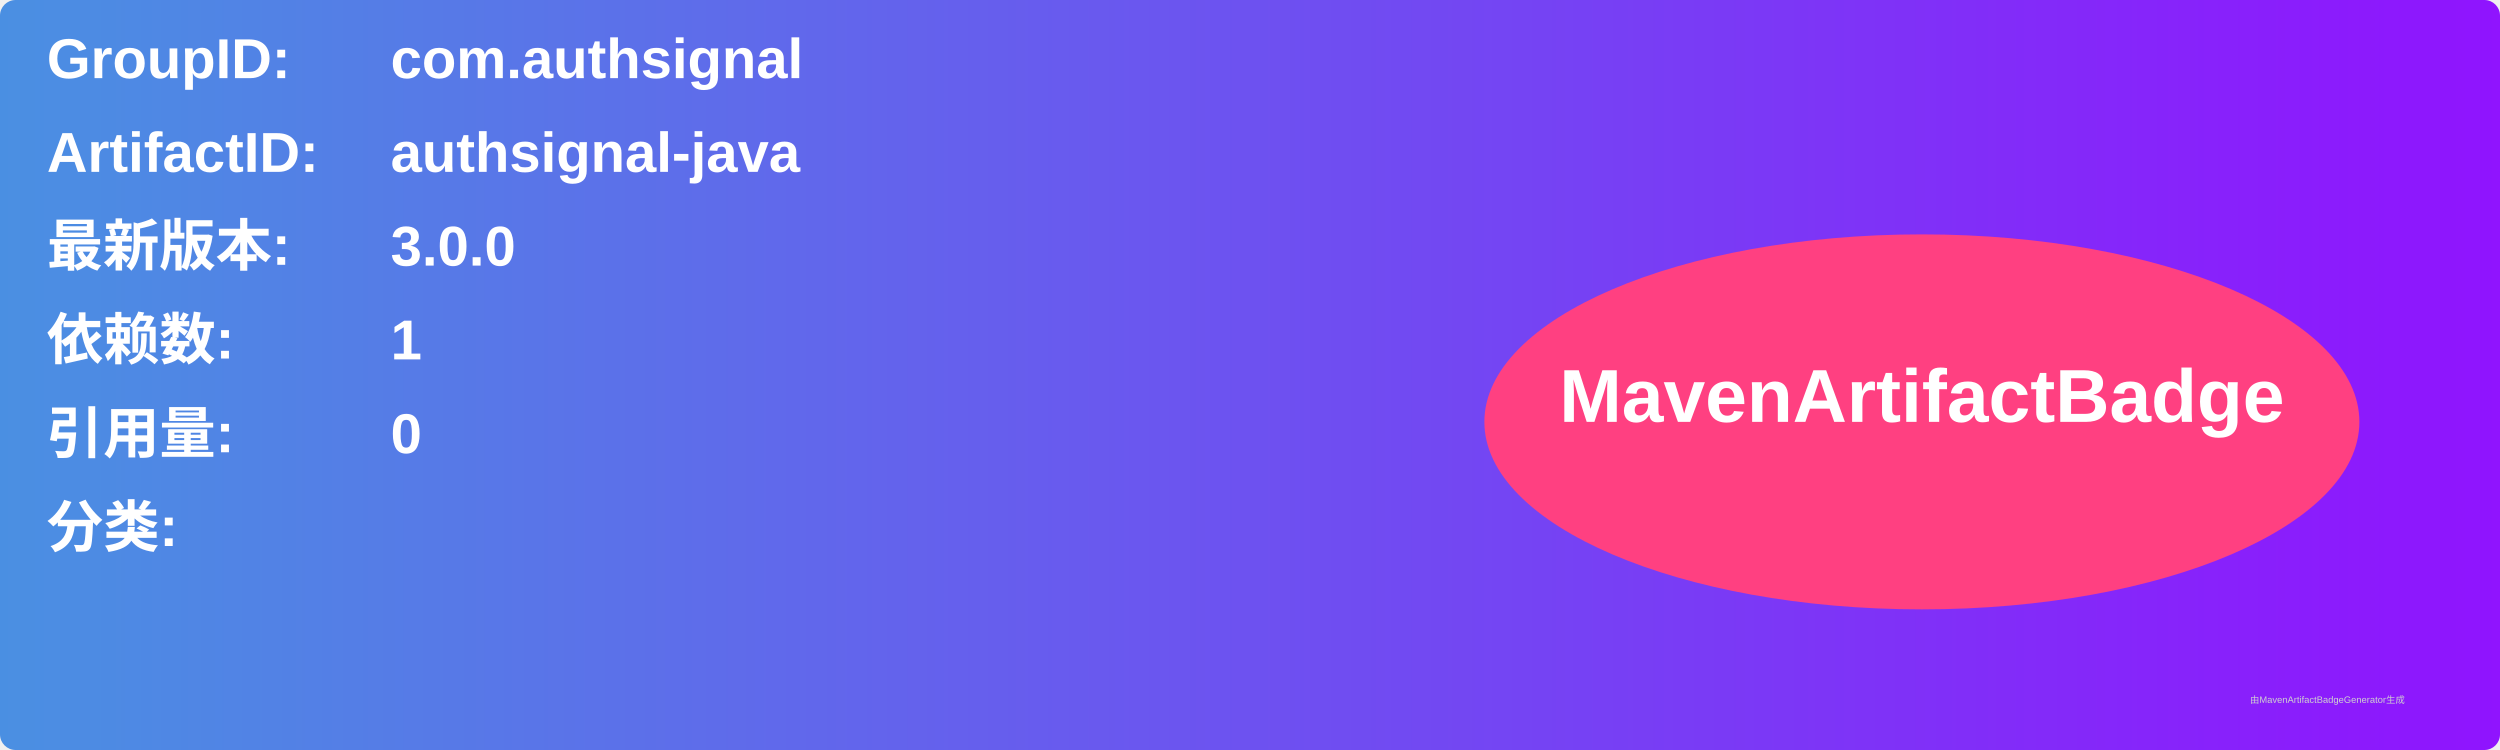
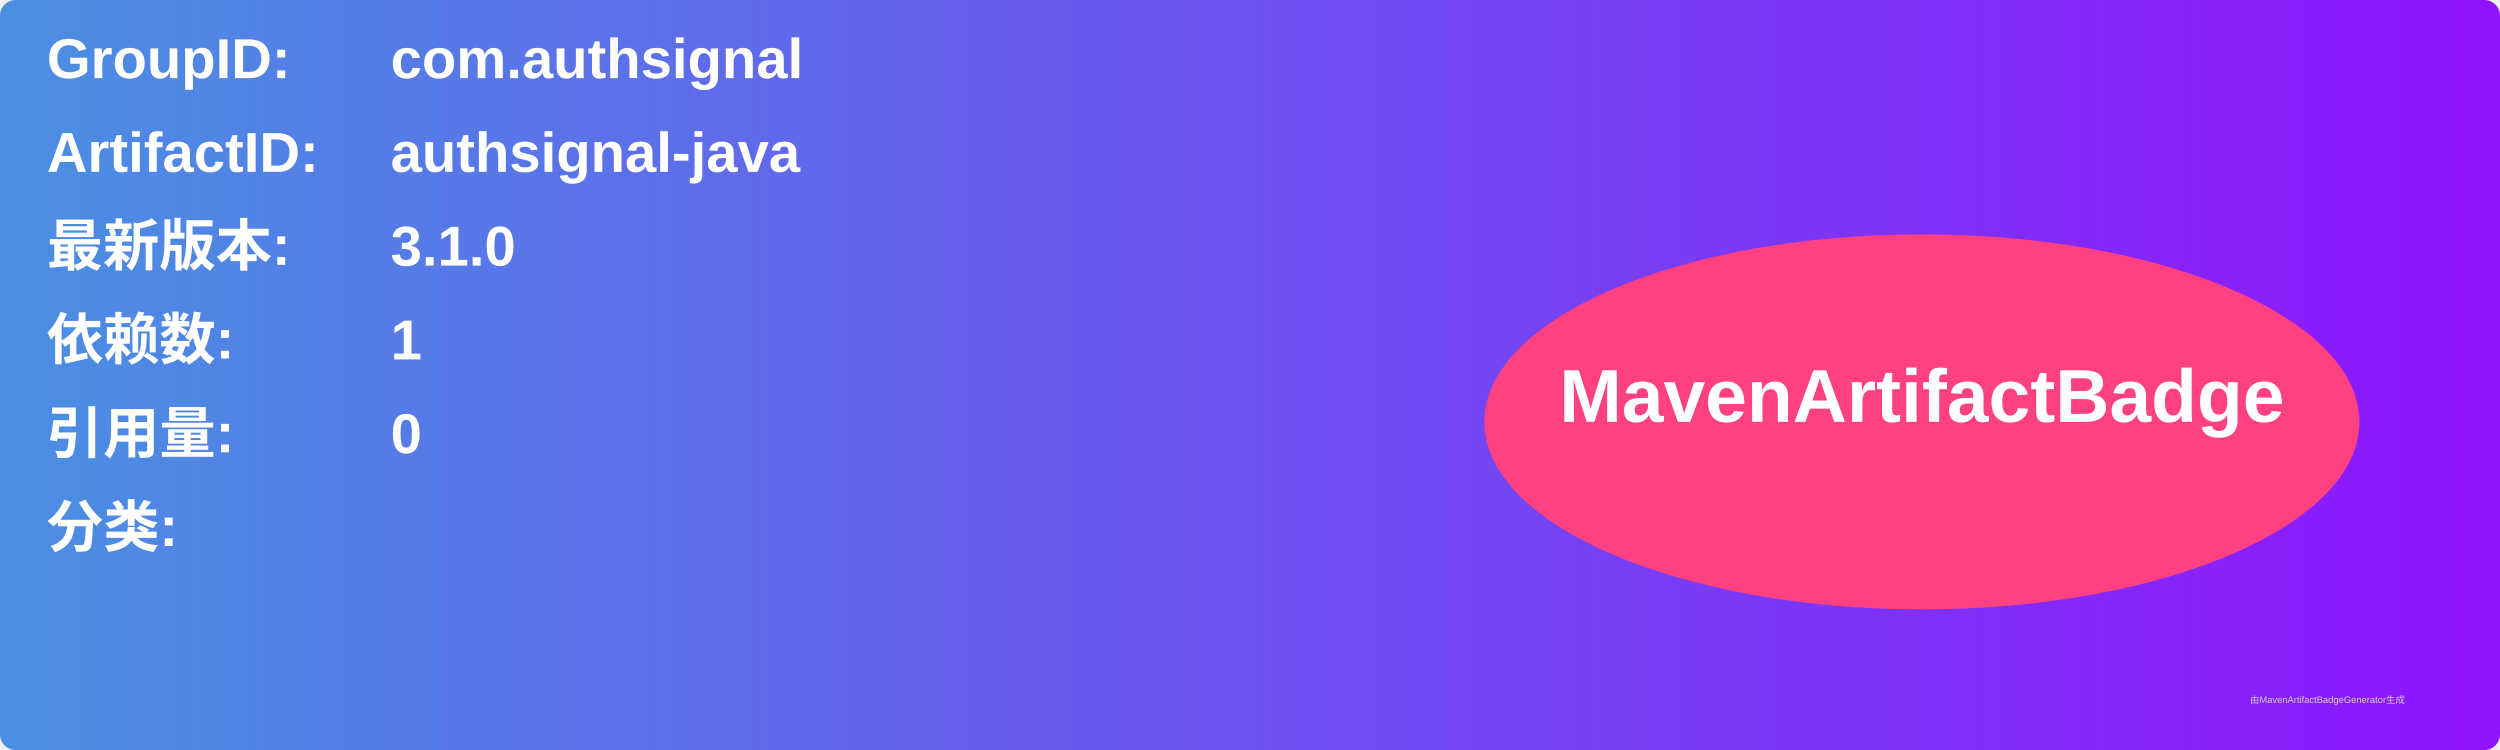
<svg xmlns="http://www.w3.org/2000/svg" width="800" height="240" viewBox="0 0 800 240">
  <linearGradient id="grad" x1="0%" y1="0%" x2="100%" y2="0%">
    <stop offset="0%" stop-color="#4a90e2" />
    <stop offset="100%" stop-color="#9013fe" />
  </linearGradient>
  <rect width="100%" height="100%" rx="5" ry="5" fill="url(#grad)" />
  <g transform="translate(15, 15)">
    <text x="0" y="10" font-family="Arial" font-size="18" fill="white" font-weight="bold" width="260">GroupID:</text>
    <text x="110" y="10" font-family="Arial" font-size="18" fill="white" font-weight="bold" width="460">com.authsignal</text>
    <text x="0" y="40" font-family="Arial" font-size="18" fill="white" font-weight="bold" width="260">ArtifactID:</text>
    <text x="110" y="40" font-family="Arial" font-size="18" fill="white" font-weight="bold" width="460">authsignal-java</text>
    <text x="0" y="70" font-family="Arial" font-size="18" fill="white" font-weight="bold">最新版本:</text>
    <text x="110" y="70" font-family="Arial" font-size="18" fill="white" font-weight="bold">
-       <tspan font-weight="bold">3.0.0</tspan>
+       <tspan font-weight="bold">3.1.0</tspan>
    </text>
    <text x="0" y="100" font-family="Arial" font-size="18" fill="white" font-weight="bold">依赖数: </text>
    <text x="110" y="100" font-family="Arial" font-size="18" fill="white">
      <tspan font-weight="bold">1</tspan>
    </text>
    <text x="0" y="130" font-family="Arial" font-size="18" fill="white" font-weight="bold">引用量: </text>
    <text x="110" y="130" font-family="Arial" font-size="18" fill="white">
      <tspan font-weight="bold">0</tspan>
    </text>
    <text x="0" y="160" font-family="Arial" font-size="18" fill="white" font-weight="bold">分类:</text>
    <text x="10" y="190" font-family="Arial" font-size="10" fill="white">
      <tspan font-weight="bold" />
    </text>
    <ellipse cx="600" cy="120" rx="140" ry="60" fill="#ff4081" />
    <text x="600" y="120" text-anchor="middle" font-family="Arial" font-size="24" fill="white" font-weight="bold">MavenArtifactBadge</text>
  </g>
  <text x="720" y="225" font-family="Arial" font-size="3" fill="#d0d0d0">由MavenArtifactBadgeGenerator生成</text>
</svg>
